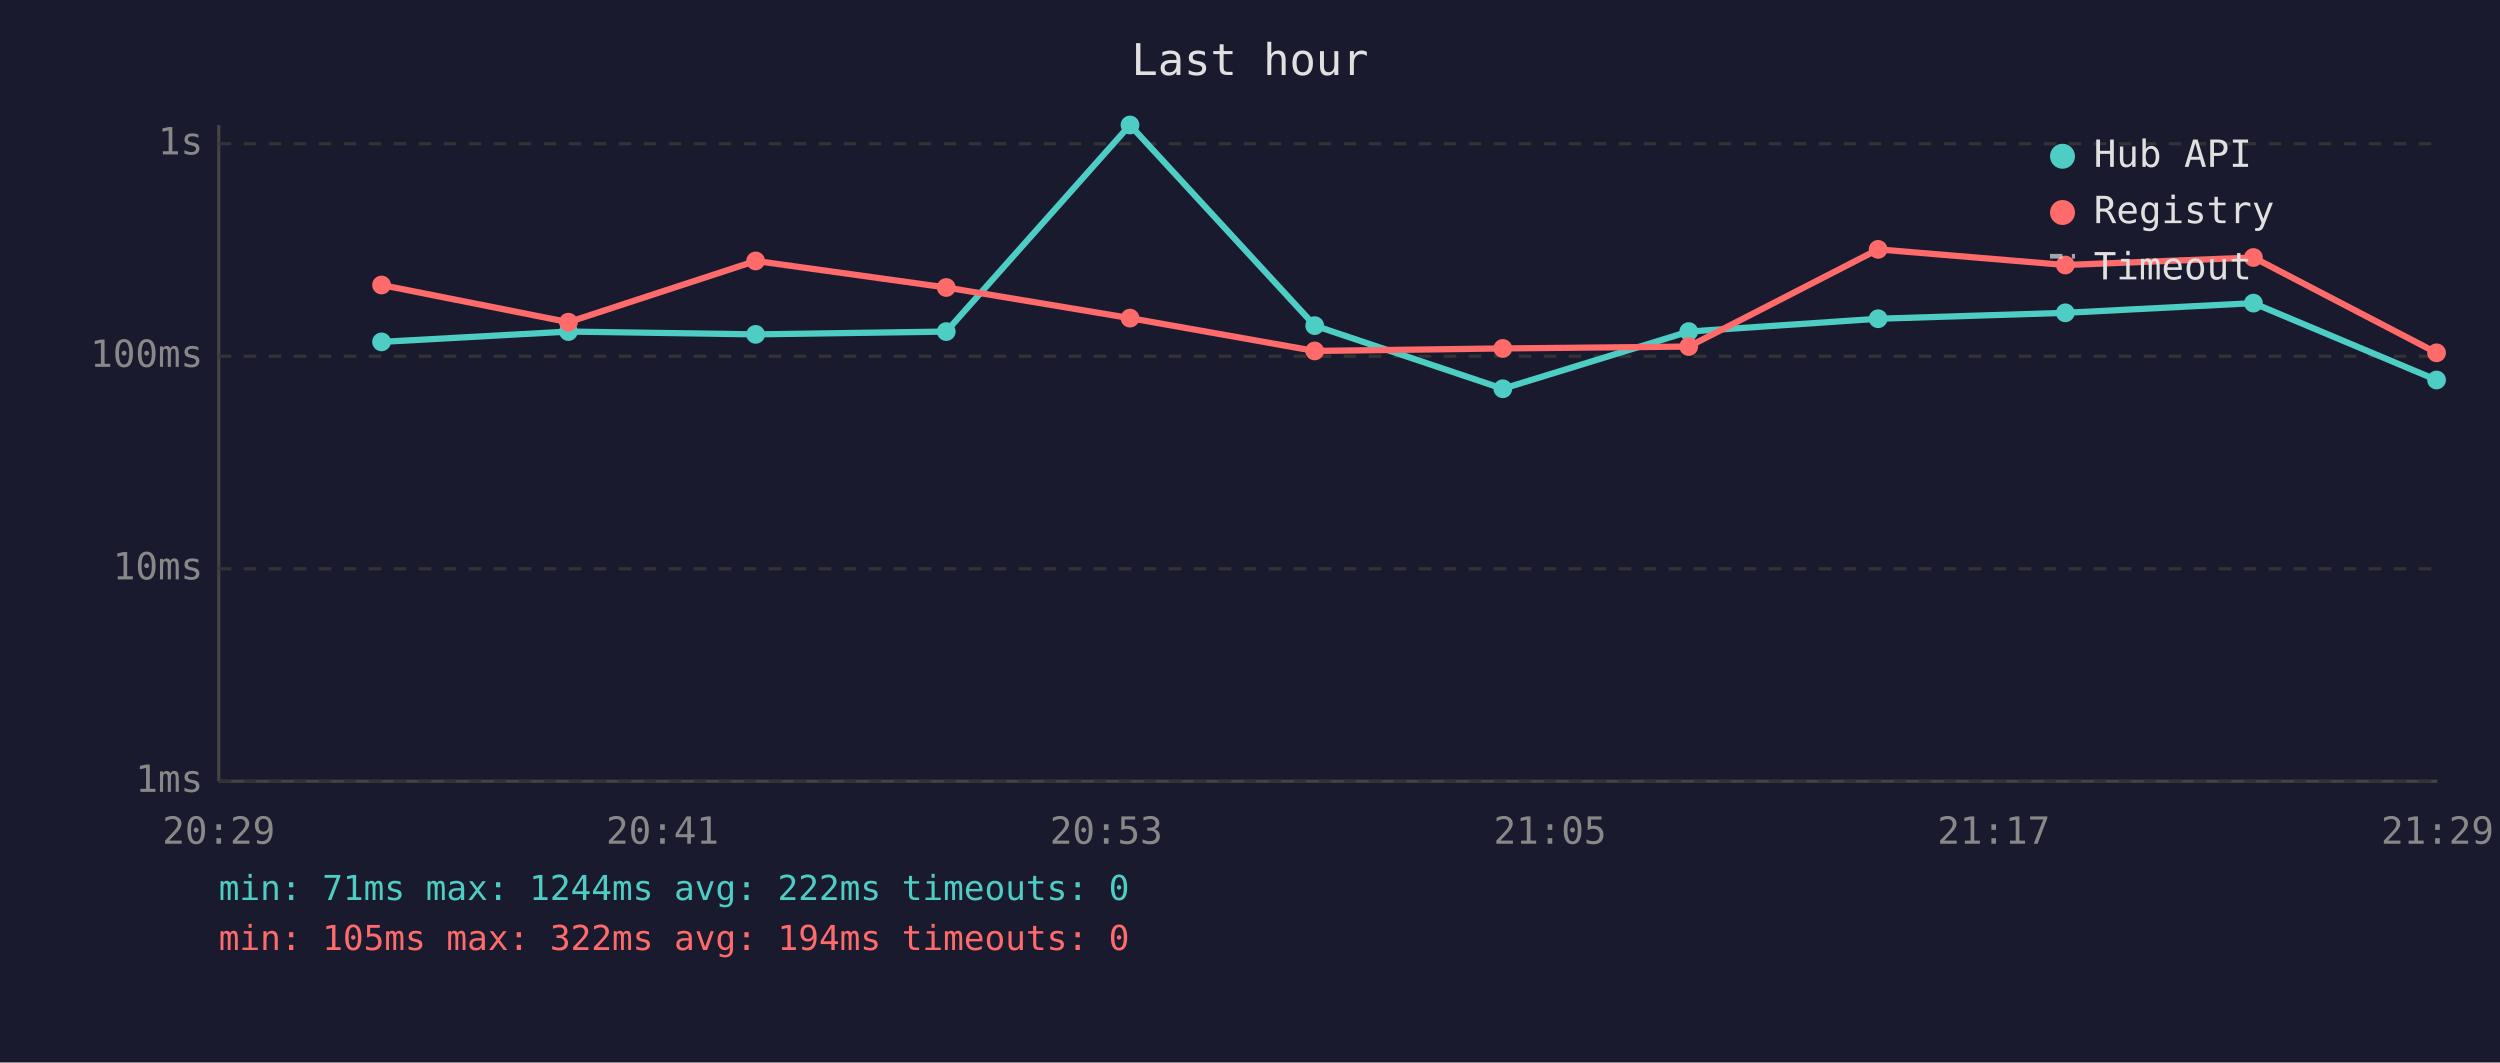
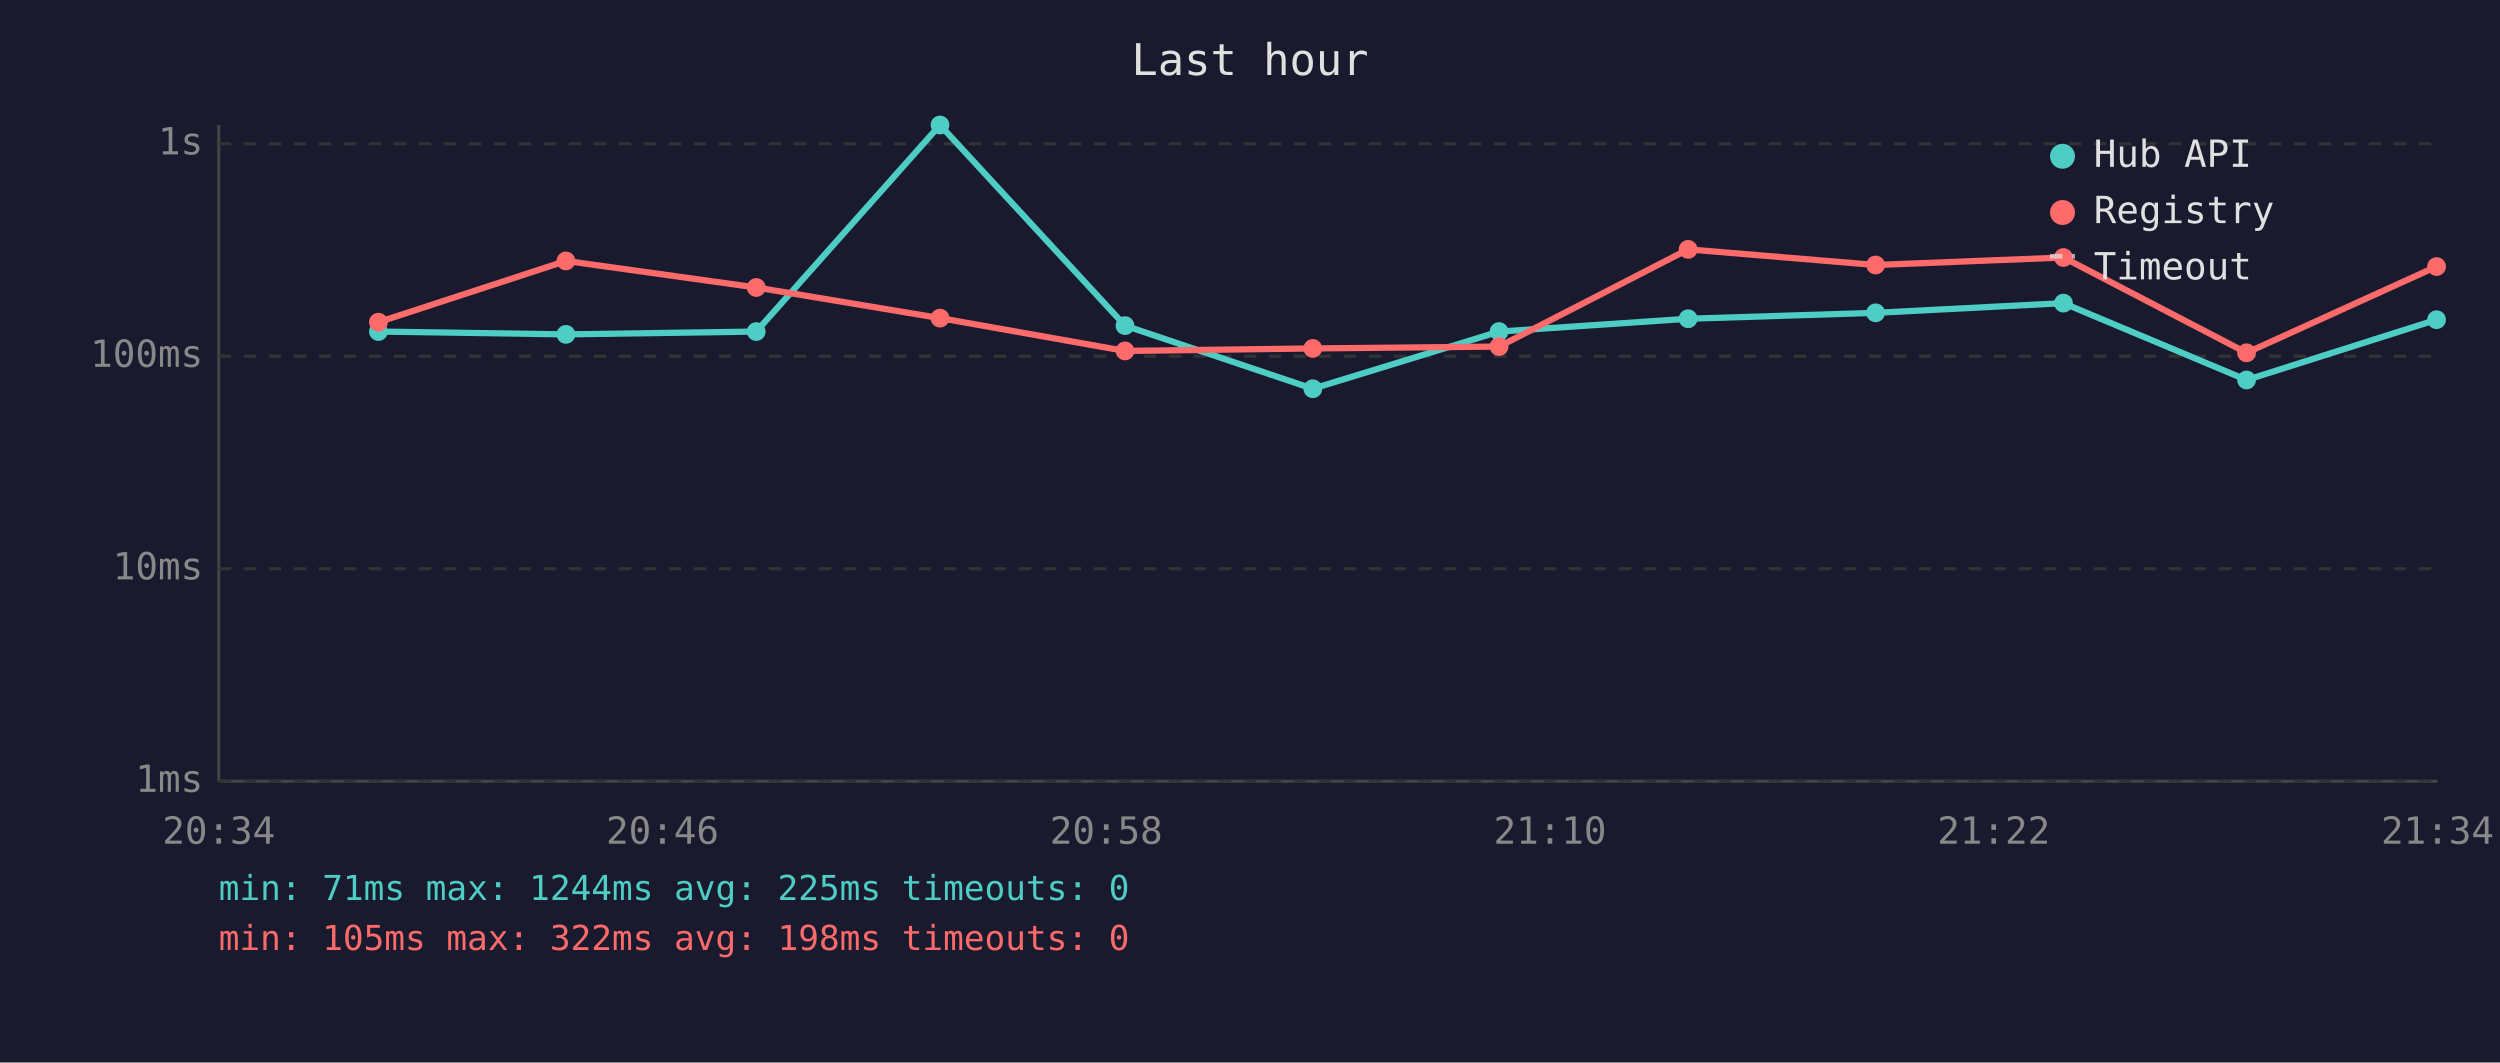
<svg xmlns="http://www.w3.org/2000/svg" viewBox="0 0 800 340" font-family="monospace" font-size="12">
  <rect width="800" height="340" fill="#1a1a2e" />
  <text x="400" y="24" fill="#e0e0e0" font-size="14" text-anchor="middle">Last hour</text>
  <line x1="70" y1="40" x2="70" y2="250" stroke="#444" stroke-width="1" />
  <line x1="70" y1="250" x2="780" y2="250" stroke="#444" stroke-width="1" />
  <line x1="70" y1="250" x2="780" y2="250" stroke="#333" stroke-width="1" stroke-dasharray="4" />
  <text x="65" y="250" fill="#888" text-anchor="end" dominant-baseline="middle">1ms</text>
  <line x1="70" y1="182" x2="780" y2="182" stroke="#333" stroke-width="1" stroke-dasharray="4" />
  <text x="65" y="182" fill="#888" text-anchor="end" dominant-baseline="middle">10ms</text>
  <line x1="70" y1="114" x2="780" y2="114" stroke="#333" stroke-width="1" stroke-dasharray="4" />
  <text x="65" y="114" fill="#888" text-anchor="end" dominant-baseline="middle">100ms</text>
  <line x1="70" y1="46" x2="780" y2="46" stroke="#333" stroke-width="1" stroke-dasharray="4" />
  <text x="65" y="46" fill="#888" text-anchor="end" dominant-baseline="middle">1s</text>
-   <text x="70" y="270" fill="#888" text-anchor="middle">20:29</text>
-   <text x="212" y="270" fill="#888" text-anchor="middle">20:41</text>
-   <text x="354" y="270" fill="#888" text-anchor="middle">20:53</text>
-   <text x="496" y="270" fill="#888" text-anchor="middle">21:05</text>
-   <text x="638" y="270" fill="#888" text-anchor="middle">21:17</text>
-   <text x="780" y="270" fill="#888" text-anchor="middle">21:29</text>
-   <polyline points="122.1,109.4 181.9,106.1 241.8,107.0 302.8,106.1 361.6,40.0 420.7,104.2 480.9,124.4 540.4,106.1 601.0,102.0 660.9,100.1 721.1,97.0 779.7,121.6" fill="none" stroke="#4ecdc4" stroke-width="2" opacity="1" />
-   <circle cx="122.1" cy="109.4" r="3" fill="#4ecdc4" />
-   <circle cx="181.9" cy="106.1" r="3" fill="#4ecdc4" />
-   <circle cx="241.8" cy="107.0" r="3" fill="#4ecdc4" />
-   <circle cx="302.8" cy="106.1" r="3" fill="#4ecdc4" />
-   <circle cx="361.6" cy="40.0" r="3" fill="#4ecdc4" />
-   <circle cx="420.7" cy="104.2" r="3" fill="#4ecdc4" />
-   <circle cx="480.9" cy="124.4" r="3" fill="#4ecdc4" />
-   <circle cx="540.4" cy="106.1" r="3" fill="#4ecdc4" />
-   <circle cx="601.0" cy="102.0" r="3" fill="#4ecdc4" />
-   <circle cx="660.9" cy="100.1" r="3" fill="#4ecdc4" />
-   <circle cx="721.1" cy="97.0" r="3" fill="#4ecdc4" />
-   <circle cx="779.7" cy="121.6" r="3" fill="#4ecdc4" />
-   <polyline points="122.1,91.2 181.9,103.1 241.8,83.5 302.8,92.0 361.6,101.8 420.7,112.3 480.9,111.5 540.4,110.9 601.0,79.8 660.9,84.8 721.1,82.4 779.7,112.9" fill="none" stroke="#ff6b6b" stroke-width="2" opacity="1" />
-   <circle cx="122.1" cy="91.2" r="3" fill="#ff6b6b" />
-   <circle cx="181.9" cy="103.1" r="3" fill="#ff6b6b" />
-   <circle cx="241.8" cy="83.5" r="3" fill="#ff6b6b" />
-   <circle cx="302.8" cy="92.0" r="3" fill="#ff6b6b" />
-   <circle cx="361.6" cy="101.8" r="3" fill="#ff6b6b" />
-   <circle cx="420.7" cy="112.3" r="3" fill="#ff6b6b" />
-   <circle cx="480.9" cy="111.5" r="3" fill="#ff6b6b" />
-   <circle cx="540.4" cy="110.9" r="3" fill="#ff6b6b" />
-   <circle cx="601.0" cy="79.8" r="3" fill="#ff6b6b" />
-   <circle cx="660.9" cy="84.8" r="3" fill="#ff6b6b" />
-   <circle cx="721.1" cy="82.4" r="3" fill="#ff6b6b" />
-   <circle cx="779.7" cy="112.9" r="3" fill="#ff6b6b" />
+   <text x="70" y="270" fill="#888" text-anchor="middle">20:34</text>
+   <text x="212" y="270" fill="#888" text-anchor="middle">20:46</text>
+   <text x="354" y="270" fill="#888" text-anchor="middle">20:58</text>
+   <text x="496" y="270" fill="#888" text-anchor="middle">21:10</text>
+   <text x="638" y="270" fill="#888" text-anchor="middle">21:22</text>
+   <text x="780" y="270" fill="#888" text-anchor="middle">21:34</text>
+   <polyline points="121.1,106.1 181.1,107.0 242.0,106.1 300.8,40.0 360.0,104.2 420.1,124.4 479.7,106.1 540.2,102.0 600.2,100.1 660.3,97.0 718.9,121.6 779.7,102.3" fill="none" stroke="#4ecdc4" stroke-width="2" opacity="1" />
+   <circle cx="121.1" cy="106.1" r="3" fill="#4ecdc4" />
+   <circle cx="181.1" cy="107.0" r="3" fill="#4ecdc4" />
+   <circle cx="242.0" cy="106.1" r="3" fill="#4ecdc4" />
+   <circle cx="300.8" cy="40.0" r="3" fill="#4ecdc4" />
+   <circle cx="360.0" cy="104.2" r="3" fill="#4ecdc4" />
+   <circle cx="420.1" cy="124.4" r="3" fill="#4ecdc4" />
+   <circle cx="479.7" cy="106.1" r="3" fill="#4ecdc4" />
+   <circle cx="540.2" cy="102.0" r="3" fill="#4ecdc4" />
+   <circle cx="600.2" cy="100.1" r="3" fill="#4ecdc4" />
+   <circle cx="660.3" cy="97.0" r="3" fill="#4ecdc4" />
+   <circle cx="718.9" cy="121.6" r="3" fill="#4ecdc4" />
+   <circle cx="779.7" cy="102.3" r="3" fill="#4ecdc4" />
+   <polyline points="121.1,103.1 181.1,83.5 242.0,92.0 300.8,101.8 360.0,112.3 420.1,111.5 479.7,110.9 540.2,79.8 600.2,84.8 660.3,82.4 718.9,112.9 779.7,85.3" fill="none" stroke="#ff6b6b" stroke-width="2" opacity="1" />
+   <circle cx="121.1" cy="103.1" r="3" fill="#ff6b6b" />
+   <circle cx="181.1" cy="83.5" r="3" fill="#ff6b6b" />
+   <circle cx="242.0" cy="92.0" r="3" fill="#ff6b6b" />
+   <circle cx="300.8" cy="101.8" r="3" fill="#ff6b6b" />
+   <circle cx="360.0" cy="112.3" r="3" fill="#ff6b6b" />
+   <circle cx="420.1" cy="111.5" r="3" fill="#ff6b6b" />
+   <circle cx="479.7" cy="110.9" r="3" fill="#ff6b6b" />
+   <circle cx="540.2" cy="79.8" r="3" fill="#ff6b6b" />
+   <circle cx="600.2" cy="84.8" r="3" fill="#ff6b6b" />
+   <circle cx="660.3" cy="82.4" r="3" fill="#ff6b6b" />
+   <circle cx="718.9" cy="112.9" r="3" fill="#ff6b6b" />
+   <circle cx="779.7" cy="85.3" r="3" fill="#ff6b6b" />
  <circle cx="660" cy="50" r="4" fill="#4ecdc4" />
  <text x="670" y="50" fill="#e0e0e0" dominant-baseline="middle">Hub API</text>
  <circle cx="660" cy="68" r="4" fill="#ff6b6b" />
  <text x="670" y="68" fill="#e0e0e0" dominant-baseline="middle">Registry</text>
  <line x1="656" y1="82" x2="664" y2="82" stroke="#e0e0e0" stroke-width="1.5" stroke-dasharray="4,3" opacity="0.7" />
  <text x="670" y="86" fill="#e0e0e0" dominant-baseline="middle">Timeout</text>
-   <text x="70" y="288" fill="#4ecdc4" font-size="11">min: 71ms  max: 1244ms  avg: 222ms  timeouts: 0</text>
-   <text x="70" y="304" fill="#ff6b6b" font-size="11">min: 105ms  max: 322ms  avg: 194ms  timeouts: 0</text>
+   <text x="70" y="288" fill="#4ecdc4" font-size="11">min: 71ms  max: 1244ms  avg: 225ms  timeouts: 0</text>
+   <text x="70" y="304" fill="#ff6b6b" font-size="11">min: 105ms  max: 322ms  avg: 198ms  timeouts: 0</text>
</svg>
